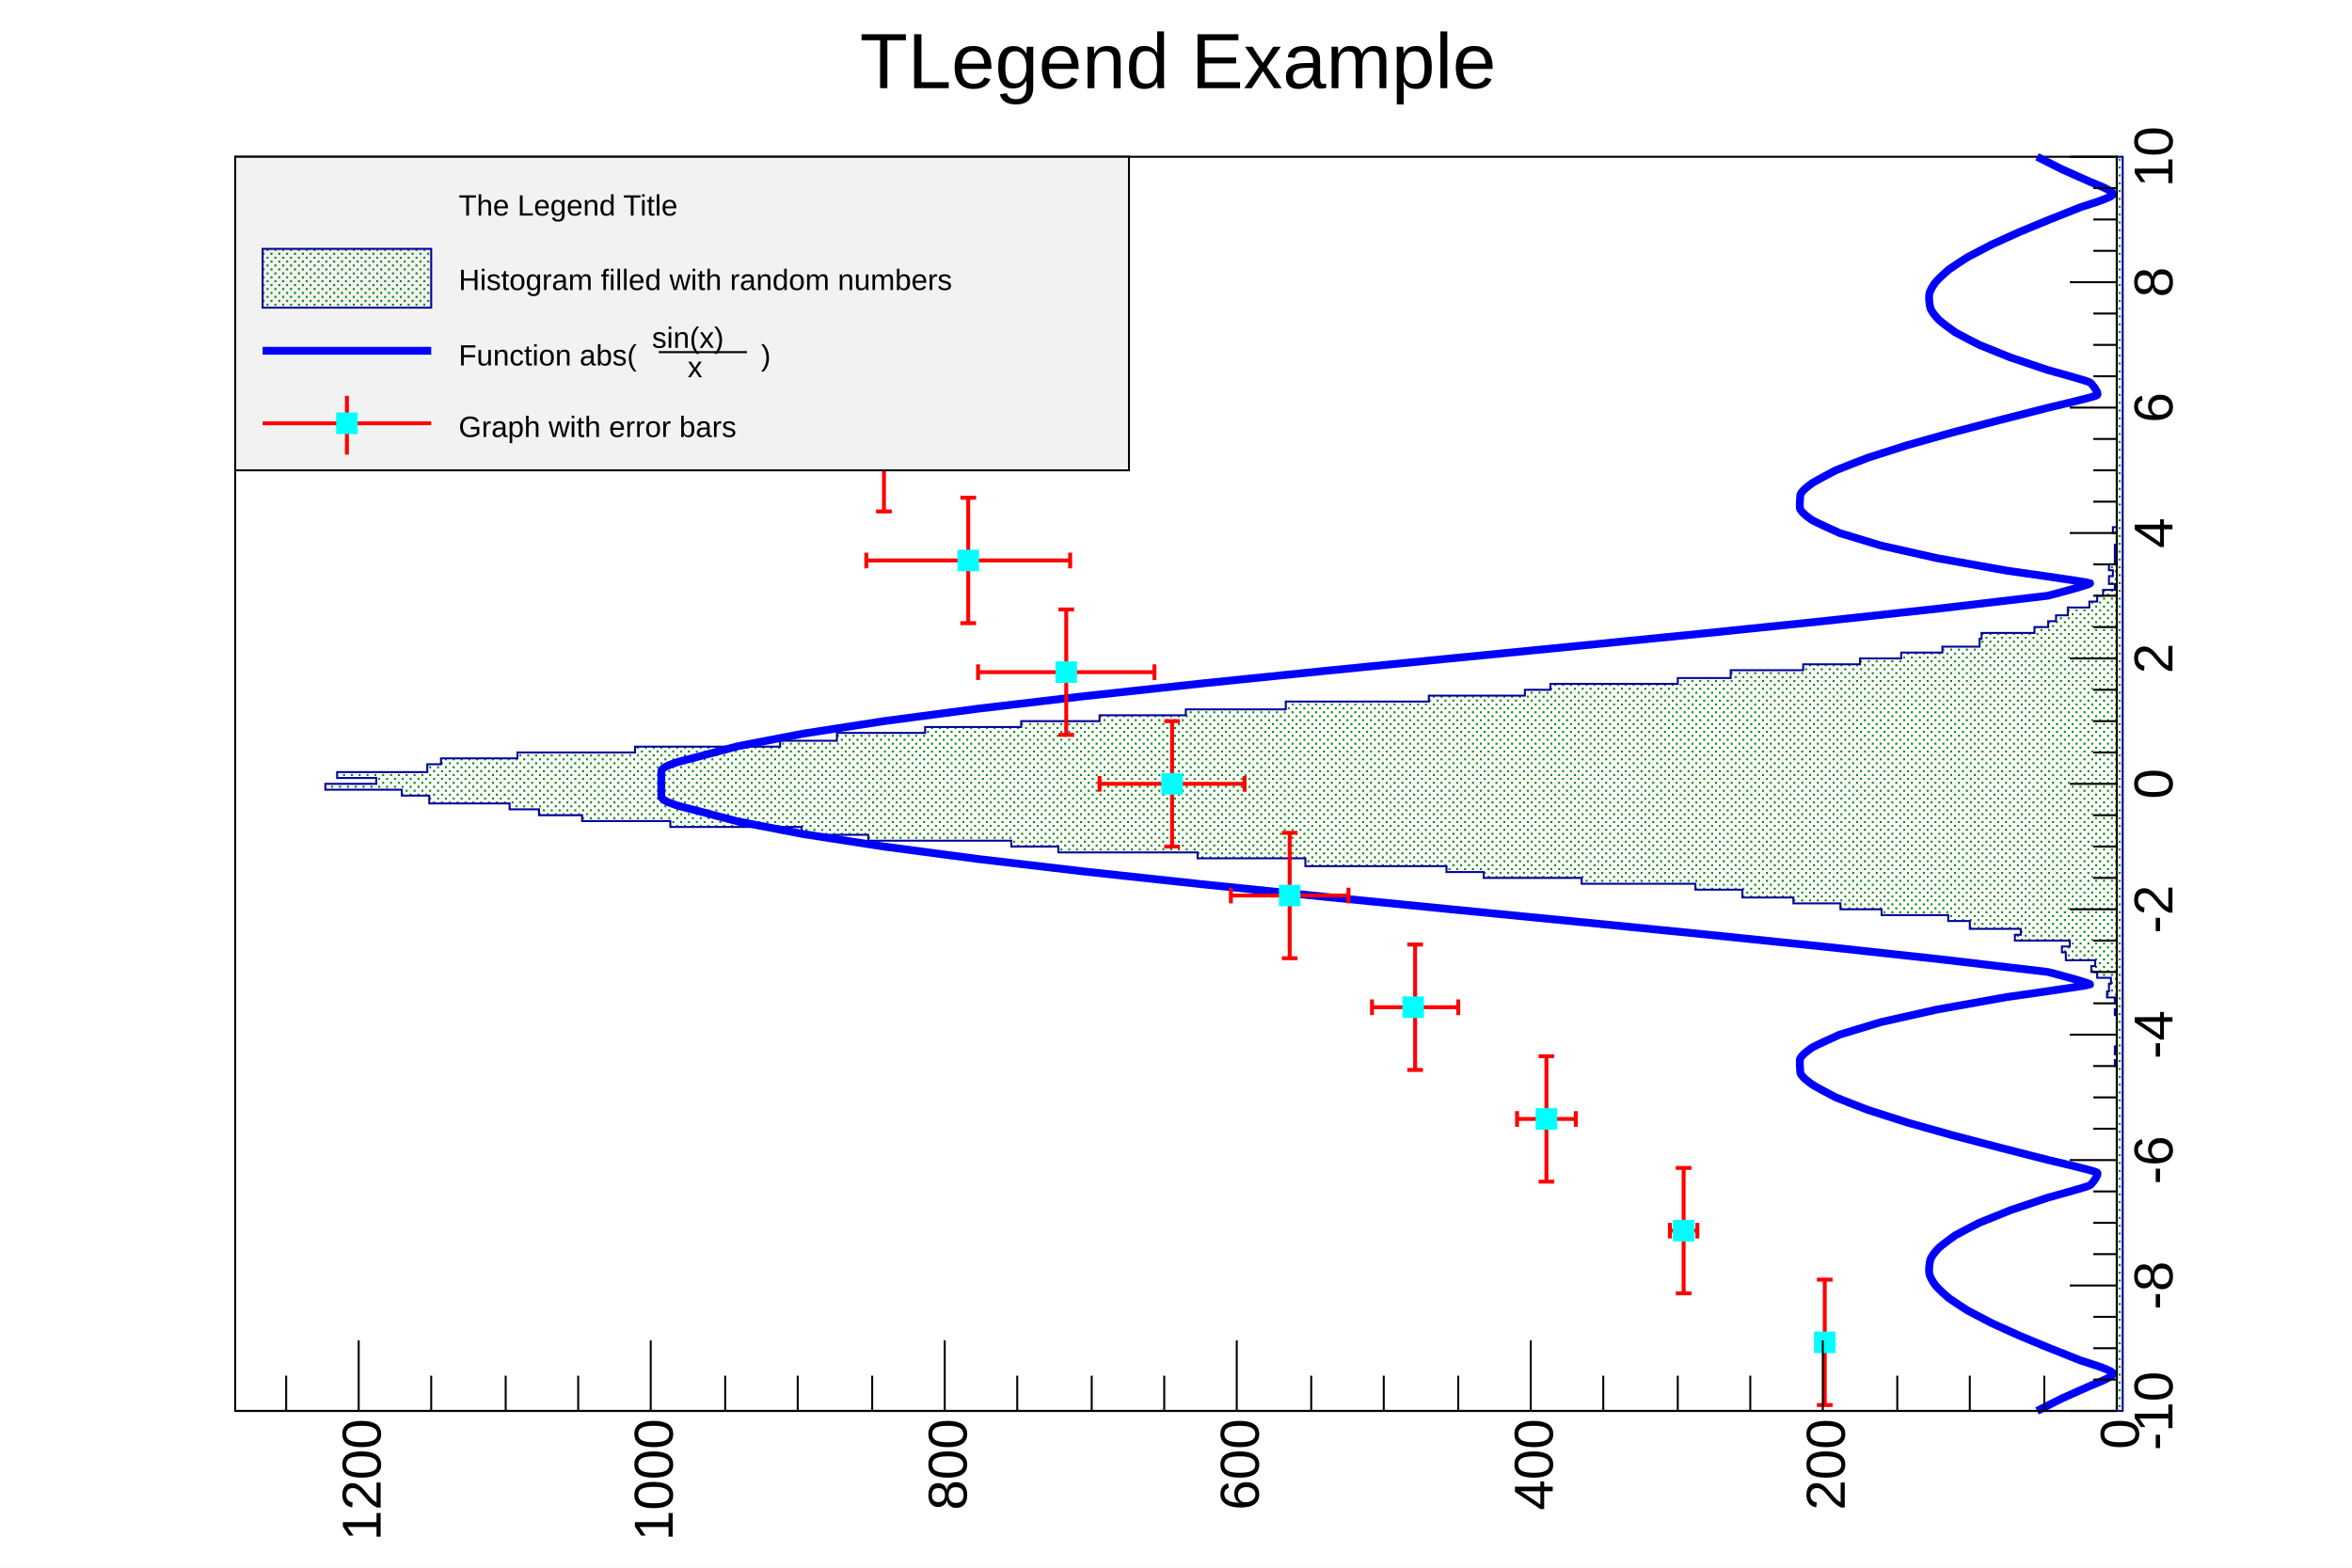
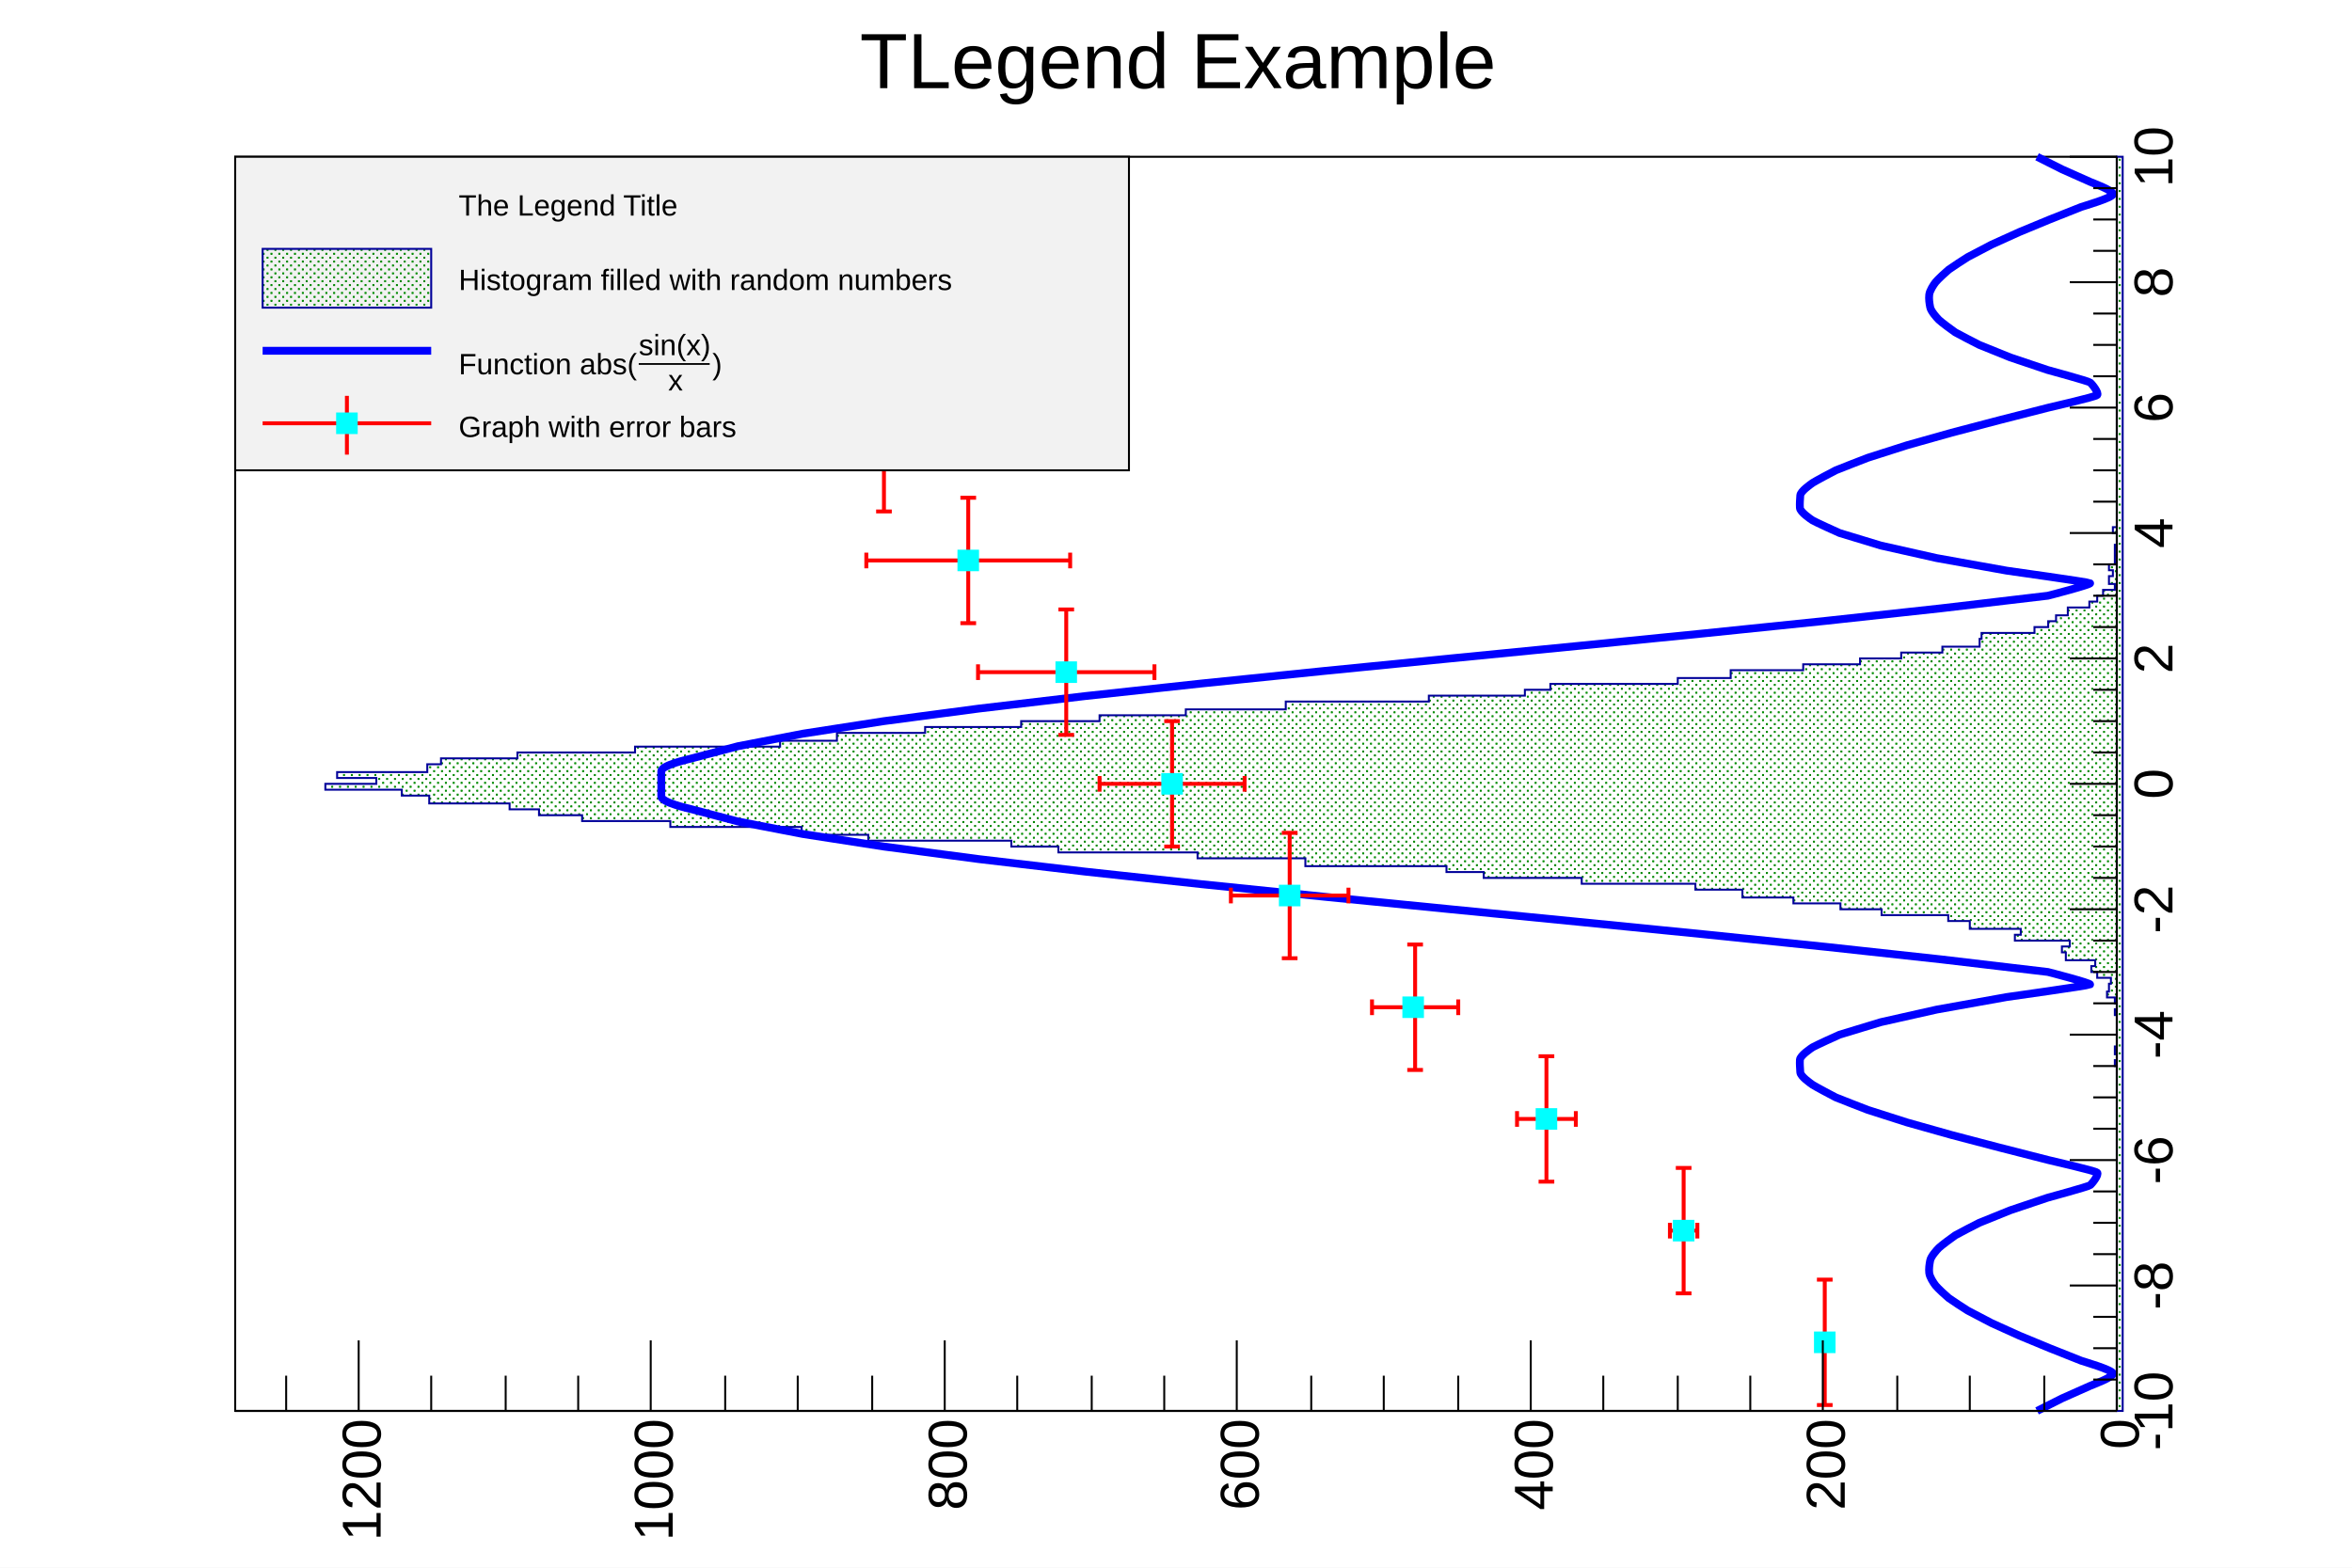
<svg xmlns="http://www.w3.org/2000/svg" viewBox="0 0 1200 800" preserveAspectRatio="none" width="1200" height="800">
  <defs>
    <pattern id="pat_3003_416" patternUnits="userSpaceOnUse" width="4" height="4">
      <path d="M2,1h1v1h-1zM0,3h1v1h-1z" style="fill: green;" />
    </pattern>
  </defs>
  <path d="M0,0H1200V800H0Z" style="fill: white;" />
  <g>
    <g transform="rotate(-90,120,80) translate(-520,80)">
      <path d="M0,0H640V960H0Z" style="fill: white; stroke: black; stroke-width: 1;" />
      <g clip-path="path('M0,0H640V960H0Z')">
        <g>
          <path d="M0,960h176v-1h3v1h3v-1h4v1h16v-1h3v1h3v-1h3v-4h3v1h4v1h3v-7h3v-3h3v2h3v-15h4v-2h3v4h3v-28h3v3h3v-26h4v-11h3v-34h3v-21h3v-24h3v-26h4v-24h3v-58h3v-50h3v-19h3v-72h4v-55h3v-71h3v-24h3v-73h3v-34h4v-67h3v-45h3v-22h3v-15h3v-41h4v-14h3v-39h3v26h3v-20h3v46h4v7h3v39h3v60h3v74h3v29h4v45h3v49h3v40h3v44h3v51h4v73h3v49h3v13h3v65h3v27h4v37h3v29h3v21h3v21h3v19h4v1h3v27h3v7h3v4h3v6h4v11h3v4h3v3h3v6h3v-3h4v2h3v-2h3v3h10v1h6v-2h3v2h189L640,963L0,963Z" style="stroke-linejoin: miter; stroke: rgb(0,0,153); stroke-width: 1; fill: url(#pat_3003_416);" />
        </g>
        <g>
          <path d="M0,919.33C0.22,919.76,6.01,931.22,6.4,932.04S12.38,945.58,12.8,946.42S17.3,958.7,19.2,958.03S25.31,942.62,25.6,941.89S31.7,926.51,32,925.77S38.06,911.09,38.4,910.31S44.39,897,44.8,896.16S50.66,884.87,51.2,883.94S56.79,875.27,57.6,874.24S62.67,868.58,64,867.55S68.29,864.54,70.4,864.3S74.75,864.38,76.8,864.79S82.13,868.14,83.2,869.21S89.01,876.64,89.6,877.59S95.63,889.03,96,889.84S102.15,904.99,102.4,905.68S108.61,924.1,108.8,924.71S114.4,945.35,115.2,946.39S120.62,951.04,121.6,949.98S127.87,925.7,128,925.19S134.27,900.63,134.4,900.12S140.65,876.27,140.8,875.73S147.02,853.6,147.2,853.02S153.37,833.66,153.6,832.99S159.63,817.43,160,816.63S165.69,805.86,166.4,804.85S170.68,798.64,172.8,798.51S177.07,798.19,179.2,798.32S184.99,803.9,185.6,804.86S191.75,817.87,192,818.56S198.27,839.11,198.4,839.63S204.72,867.7,204.8,868.11S211.14,903.47,211.2,903.81S217.02,945.42,217.6,946.36S223.94,925.18,224,924.83S230.37,870.8,230.4,870.56S236.78,812,236.8,811.78S243.18,749.81,243.2,749.6S249.58,685.48,249.6,685.27S255.98,620.32,256,620.12S262.38,555.75,262.4,555.54S268.78,493.19,268.8,492.96S275.17,434.02,275.2,433.79S281.57,379.62,281.6,379.36S287.96,331.23,288,330.94S294.34,290.01,294.4,289.65S300.7,256.93,300.8,256.48S306.99,232.83,307.2,232.2S310.4,217.4,313.6,217.4S323.2,217.4,326.4,217.4S332.59,231.57,332.8,232.2S339.1,256.03,339.2,256.48S345.54,289.3,345.6,289.65S351.96,330.64,352,330.94S358.37,379.1,358.4,379.36S364.77,433.55,364.8,433.79S371.18,492.74,371.2,492.96S377.58,555.33,377.6,555.54S383.98,619.91,384,620.12S390.38,685.06,390.4,685.27S396.78,749.39,396.8,749.6S403.18,811.55,403.2,811.78S409.57,870.32,409.6,870.56S415.94,924.48,416,924.83S421.82,947.31,422.4,946.36S428.74,904.15,428.8,903.81S435.12,868.52,435.2,868.11S441.47,840.15,441.6,839.63S447.75,819.25,448,818.56S453.79,805.83,454.4,804.86S458.67,798.45,460.8,798.32S465.08,798.37,467.2,798.51S472.89,803.85,473.6,804.85S479.63,815.82,480,816.63S486.17,832.32,486.4,832.99S492.62,852.43,492.8,853.02S499.05,875.19,499.2,875.73S505.47,899.6,505.6,900.12S511.87,924.67,512,925.19S517.42,948.92,518.4,949.98S524,947.42,524.8,946.39S531.01,925.32,531.2,924.71S537.35,906.37,537.6,905.68S543.63,890.64,544,889.84S549.81,878.55,550.4,877.59S555.73,870.28,556.8,869.21S561.15,865.2,563.2,864.79S567.49,864.06,569.6,864.3S574.67,866.51,576,867.55S581.59,873.2,582.4,874.24S588.26,883.01,588.8,883.94S594.79,895.32,595.2,896.16S601.26,909.53,601.6,910.31S607.7,925.03,608,925.77S614.11,941.16,614.4,941.89S618.9,957.36,620.8,958.03S626.78,947.27,627.2,946.42S633.21,932.87,633.6,932.04S639.78,919.76,640,919.33" style="fill: none; stroke: blue; stroke-width: 4;" />
        </g>
        <g>
          <g transform="translate(35,811)">
            <path style="stroke: red; stroke-width: 2; fill: none;" d="M0,0L-32,0m0,4v-8M0,0L32,0m0,4v-8" />
          </g>
          <g transform="translate(92,739)">
            <path style="stroke: red; stroke-width: 2; fill: none;" d="M0,0L-32,0m0,4v-8M0,0L32,0m0,4v-8M0,0L0,7m4,0h-8M0,0L0,-7m4,0h-8" />
          </g>
          <g transform="translate(149,669)">
            <path style="stroke: red; stroke-width: 2; fill: none;" d="M0,0L-32,0m0,4v-8M0,0L32,0m0,4v-8M0,0L0,15m4,0h-8M0,0L0,-15m4,0h-8" />
          </g>
          <g transform="translate(206,602)">
            <path style="stroke: red; stroke-width: 2; fill: none;" d="M0,0L-32,0m0,4v-8M0,0L32,0m0,4v-8M0,0L0,22m4,0h-8M0,0L0,-22m4,0h-8" />
          </g>
          <g transform="translate(263,538)">
            <path style="stroke: red; stroke-width: 2; fill: none;" d="M0,0L-32,0m0,4v-8M0,0L32,0m0,4v-8M0,0L0,30m4,0h-8M0,0L0,-30m4,0h-8" />
          </g>
          <g transform="translate(320,478)">
            <path style="stroke: red; stroke-width: 2; fill: none;" d="M0,0L-32,0m0,4v-8M0,0L32,0m0,4v-8M0,0L0,37m4,0h-8M0,0L0,-37m4,0h-8" />
          </g>
          <g transform="translate(377,424)">
            <path style="stroke: red; stroke-width: 2; fill: none;" d="M0,0L-32,0m0,4v-8M0,0L32,0m0,4v-8M0,0L0,45m4,0h-8M0,0L0,-45m4,0h-8" />
          </g>
          <g transform="translate(434,374)">
            <path style="stroke: red; stroke-width: 2; fill: none;" d="M0,0L-32,0m0,4v-8M0,0L32,0m0,4v-8M0,0L0,52m4,0h-8M0,0L0,-52m4,0h-8" />
          </g>
          <g transform="translate(491,331)">
            <path style="stroke: red; stroke-width: 2; fill: none;" d="M0,0L-32,0m0,4v-8M0,0L32,0m0,4v-8M0,0L0,60m4,0h-8M0,0L0,-60m4,0h-8" />
          </g>
          <g transform="translate(548,294)">
            <path style="stroke: red; stroke-width: 2; fill: none;" d="M0,0L-32,0m0,4v-8M0,0L32,0m0,4v-8M0,0L0,67m4,0h-8M0,0L0,-67m4,0h-8" />
          </g>
          <g transform="translate(605,263)">
            <path style="stroke: red; stroke-width: 2; fill: none;" d="M0,0L-32,0m0,4v-8M0,0L32,0m0,4v-8M0,0L0,75m4,0h-8M0,0L0,-75m4,0h-8" />
          </g>
          <path d="M30,806v10h10v-10zM87,734v10h10v-10zM144,664v10h10v-10zM201,596v10h10v-10zM258,533v10h10v-10zM315,473v10h10v-10zM372,419v10h10v-10zM429,369v10h10v-10zM486,326v10h10v-10zM543,289v10h10v-10zM600,258v10h10v-10z" style="stroke: cyan; fill: cyan;" />
        </g>
      </g>
      <g>
        <g transform="translate(0,960)">
          <path d="M0,0h640" style="stroke: black; stroke-width: 1;" />
          <path d="M0,-24v24m16,-12v12m16,-12v12m16,-12v12m16,-24v24m16,-12v12m16,-12v12m16,-12v12m16,-24v24m16,-12v12m16,-12v12m16,-12v12m16,-24v24m16,-12v12m16,-12v12m16,-12v12m16,-24v24m16,-12v12m16,-12v12m16,-12v12m16,-24v24m16,-12v12m16,-12v12m16,-12v12m16,-24v24m16,-12v12m16,-12v12m16,-12v12m16,-24v24m16,-12v12m16,-12v12m16,-12v12m16,-24v24m16,-12v12m16,-12v12m16,-12v12m16,-24v24m16,-12v12m16,-12v12m16,-12v12m16,-24v24" style="stroke: black; stroke-width: 1;" />
          <g font-family="Arial" font-size="28" space="preserve">
            <text fill="black" text-anchor="middle" dy=".8em" transform="translate(0,6)">
       -10
      </text>
            <text fill="black" text-anchor="middle" dy=".8em" transform="translate(64,6)">
       -8
      </text>
            <text fill="black" text-anchor="middle" dy=".8em" transform="translate(128,6)">
       -6
      </text>
            <text fill="black" text-anchor="middle" dy=".8em" transform="translate(192,6)">
       -4
      </text>
            <text fill="black" text-anchor="middle" dy=".8em" transform="translate(256,6)">
       -2
      </text>
            <text fill="black" text-anchor="middle" dy=".8em" transform="translate(320,6)">
       0
      </text>
            <text fill="black" text-anchor="middle" dy=".8em" transform="translate(384,6)">
       2
      </text>
            <text fill="black" text-anchor="middle" dy=".8em" transform="translate(448,6)">
       4
      </text>
            <text fill="black" text-anchor="middle" dy=".8em" transform="translate(512,6)">
       6
      </text>
            <text fill="black" text-anchor="middle" dy=".8em" transform="translate(576,6)">
       8
      </text>
            <text fill="black" text-anchor="middle" dy=".8em" transform="translate(640,6)">
       10
      </text>
          </g>
        </g>
        <g>
          <path d="M0,0v960" style="stroke: black; stroke-width: 1;" />
          <path d="M36,960h-36m18,-37h-18m18,-38h-18m18,-37h-18m36,-38h-36m18,-37h-18m18,-37h-18m18,-38h-18m36,-37h-36m18,-37h-18m18,-38h-18m18,-37h-18m36,-38h-36m18,-37h-18m18,-37h-18m18,-38h-18m36,-37h-36m18,-37h-18m18,-38h-18m18,-37h-18m36,-38h-36m18,-37h-18m18,-37h-18m18,-38h-18m36,-37h-36m18,-37h-18" style="stroke: black; stroke-width: 1;" />
          <g font-family="Arial" font-size="28" space="preserve">
            <text fill="black" text-anchor="end" dy=".4em" transform="translate(-4,960)">
       0
      </text>
            <text fill="black" text-anchor="end" dy=".4em" transform="translate(-4,810)">
       200
      </text>
            <text fill="black" text-anchor="end" dy=".4em" transform="translate(-4,661)">
       400
      </text>
            <text fill="black" text-anchor="end" dy=".4em" transform="translate(-4,511)">
       600
      </text>
            <text fill="black" text-anchor="end" dy=".4em" transform="translate(-4,362)">
       800
      </text>
            <text fill="black" text-anchor="end" dy=".4em" transform="translate(-4,212)">
       1000
      </text>
            <text fill="black" text-anchor="end" dy=".4em" transform="translate(-4,63)">
       1200
      </text>
          </g>
        </g>
      </g>
    </g>
    <g transform="translate(120,80)" font-family="Arial" font-size="15" space="preserve">
      <path d="M0,0H456V160H0Z" style="fill: rgb(242,242,242); stroke: black; stroke-width: 1;" />
      <text fill="black" text-anchor="start" dy=".4em" transform="translate(114,24)">
    The Legend Title
   </text>
      <rect x="14" y="47" width="86" height="30" style="fill: url(#pat_3003_416); stroke: rgb(0,0,153); stroke-width: 1;" />
      <text fill="black" text-anchor="start" dy=".4em" transform="translate(114,62)">
    Histogram filled with random numbers
   </text>
      <path d="M14,99H100" style="stroke: blue; stroke-width: 4;" />
-       <text fill="black" text-anchor="start" transform="translate(114,108)">
-         <tspan dy="-.1em">
-      Function abs(
-     </tspan>
-         <tspan dy="-.6em" dx=".24em">
-      sin(x)
-     </tspan>
-         <tspan dy="1em" dx="-1.51em">
-      x
-     </tspan>
-         <tspan dx="-1.76em" dy="-.6em">
-      ———
-     </tspan>
-         <tspan dx=".2em" dy=".2em">
-      )
-     </tspan>
-       </text>
      <path d="M14,136H100" style="stroke: red; stroke-width: 2;" />
      <path d="M57,122V152" style="stroke: red; stroke-width: 2;" />
      <path d="M52,131v10h10v-10z" style="stroke: cyan; fill: cyan;" />
      <text fill="black" text-anchor="start" dy=".4em" transform="translate(114,137)">
    Graph with error bars
   </text>
+       <g transform="translate(114,111) scale(0.4416982,0.4416982)">
+         <text font-family="Arial" fill="black" font-size="34">
+      Function abs(
+     </text>
+         <g transform="translate(208.0427,0)">
+           <g transform="translate(0,-22.1)">
+             <text font-family="Arial" fill="black" font-size="34">
+        sin(x)
+       </text>
+           </g>
+           <path style="stroke: black; stroke-width: 2; fill: none;" d="M0,-11.9h81.958" />
+           <g transform="translate(33.99602,18.7)">
+             <text font-family="Arial" fill="black" font-size="34">
+        x
+       </text>
+           </g>
+         </g>
+         <text font-family="Arial" fill="black" font-size="34" x="293">
+      )
+     </text>
+       </g>
    </g>
    <g transform="translate(382,4)" font-family="Arial" font-size="40" space="preserve">
      <path d="M0,0H437V49H0Z" style="fill: none;" />
      <text fill="black" text-anchor="middle" dy=".4em" transform="translate(219,25)">
    TLegend Example
   </text>
    </g>
  </g>
</svg>
